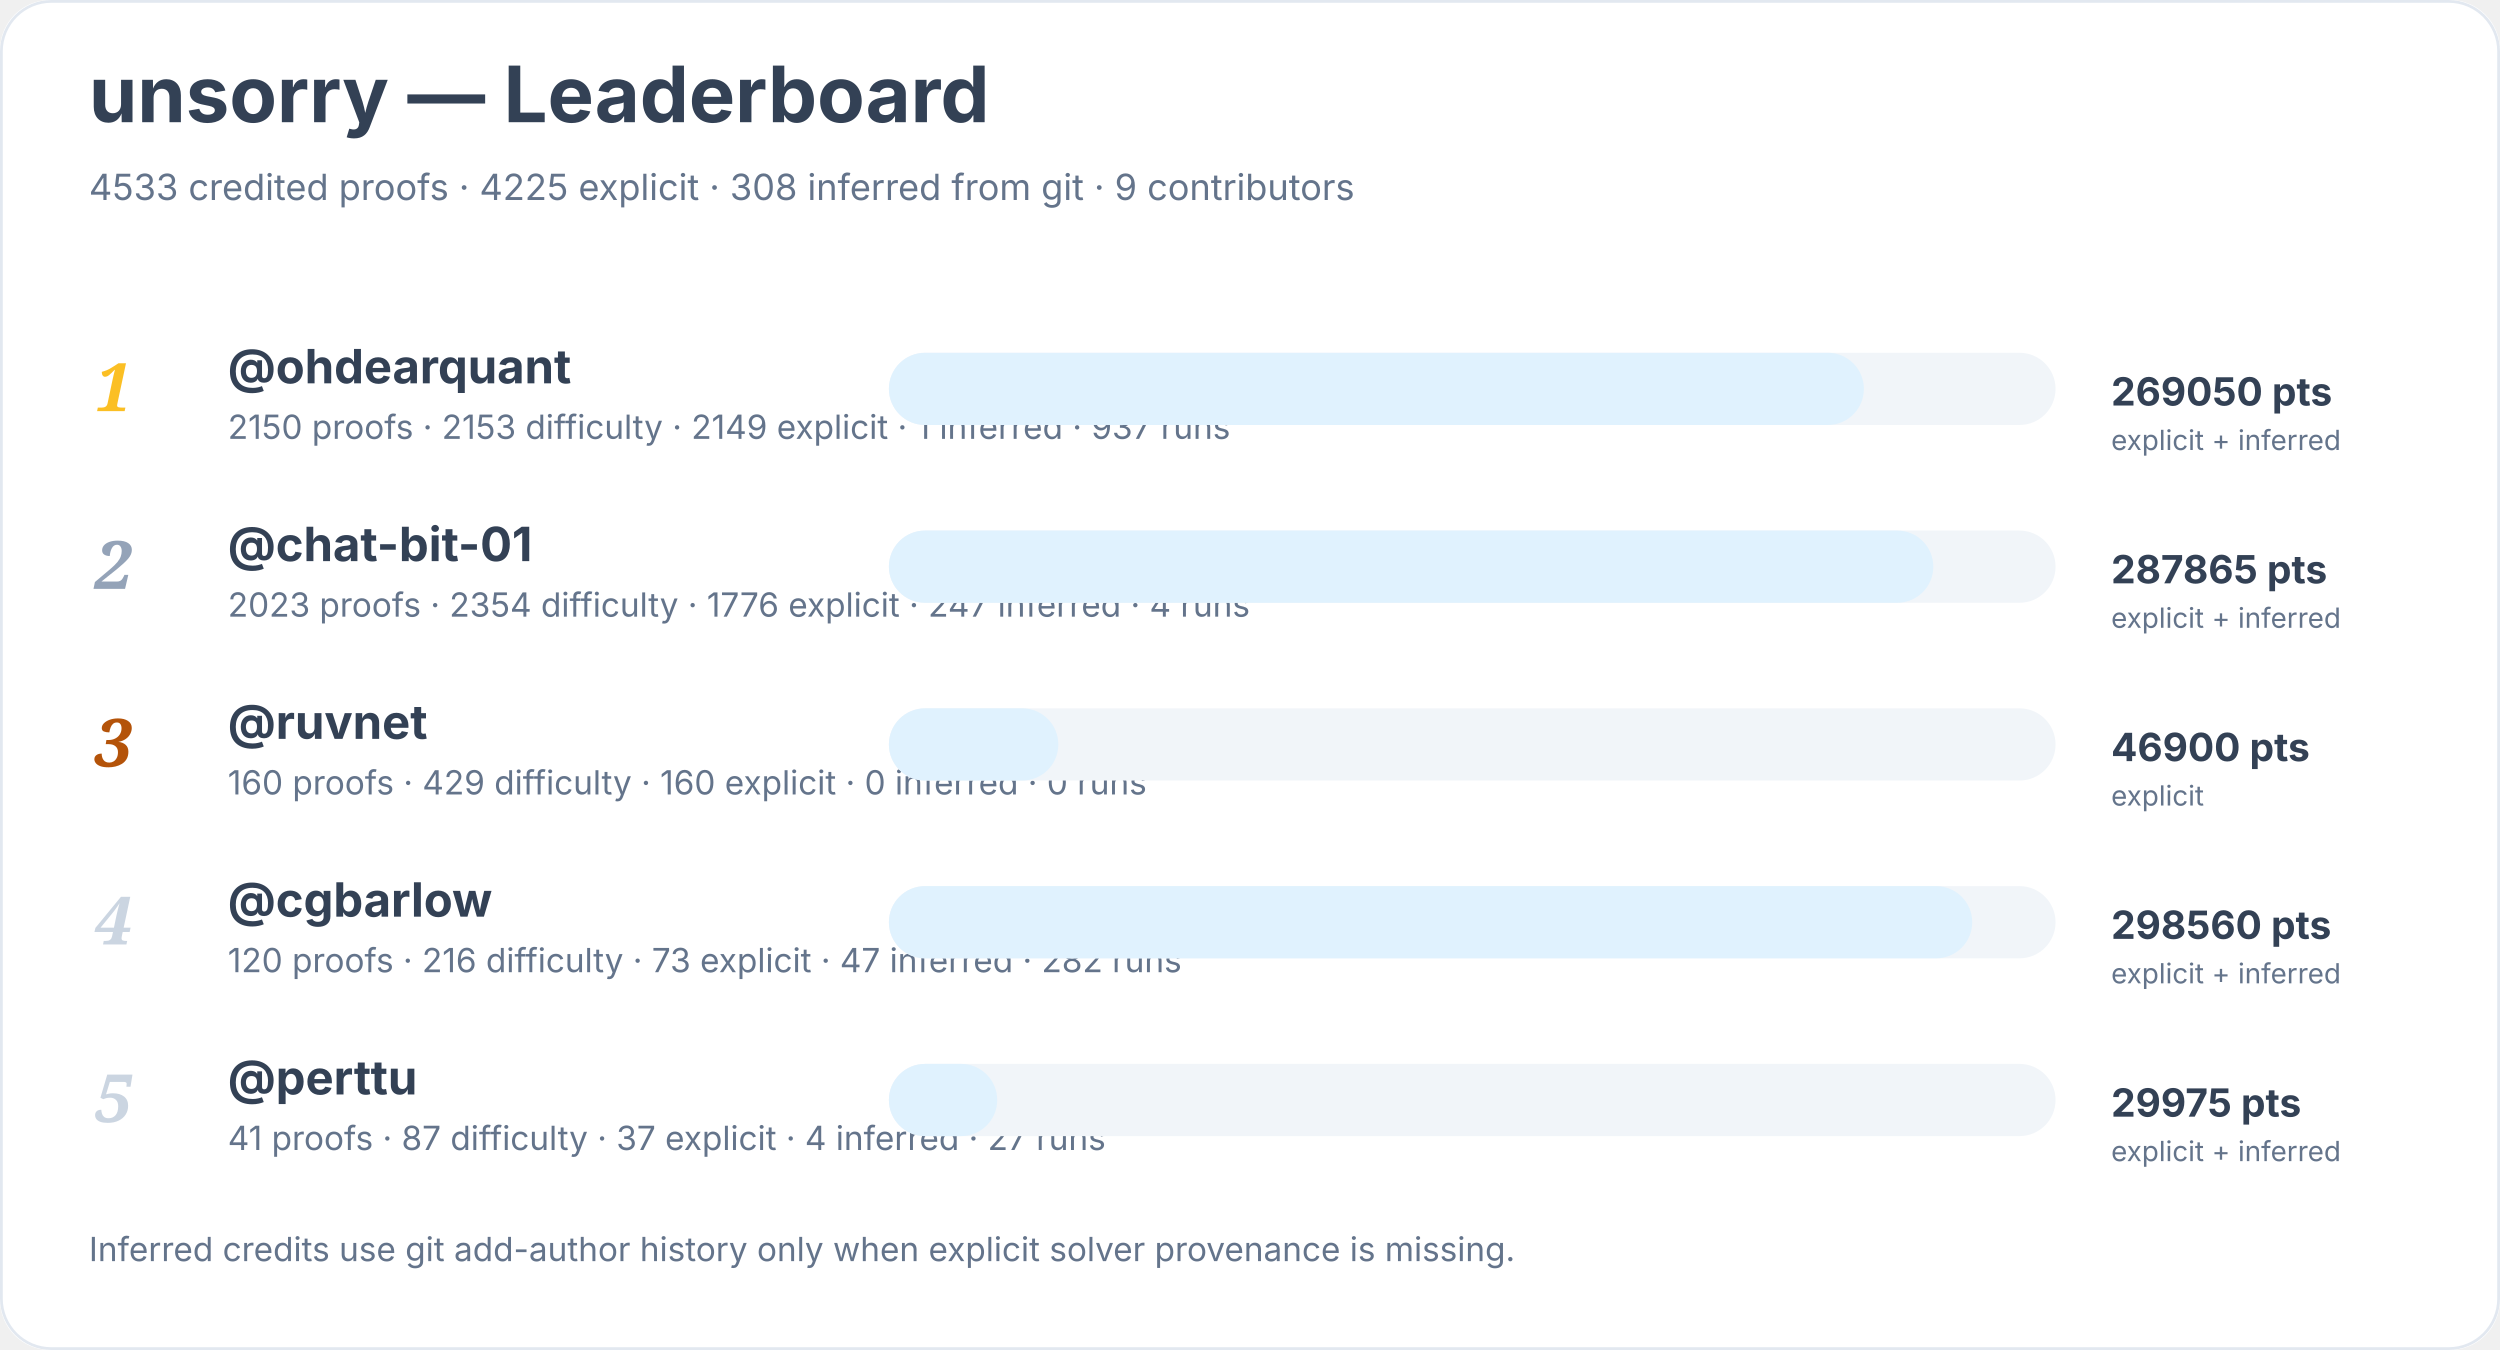
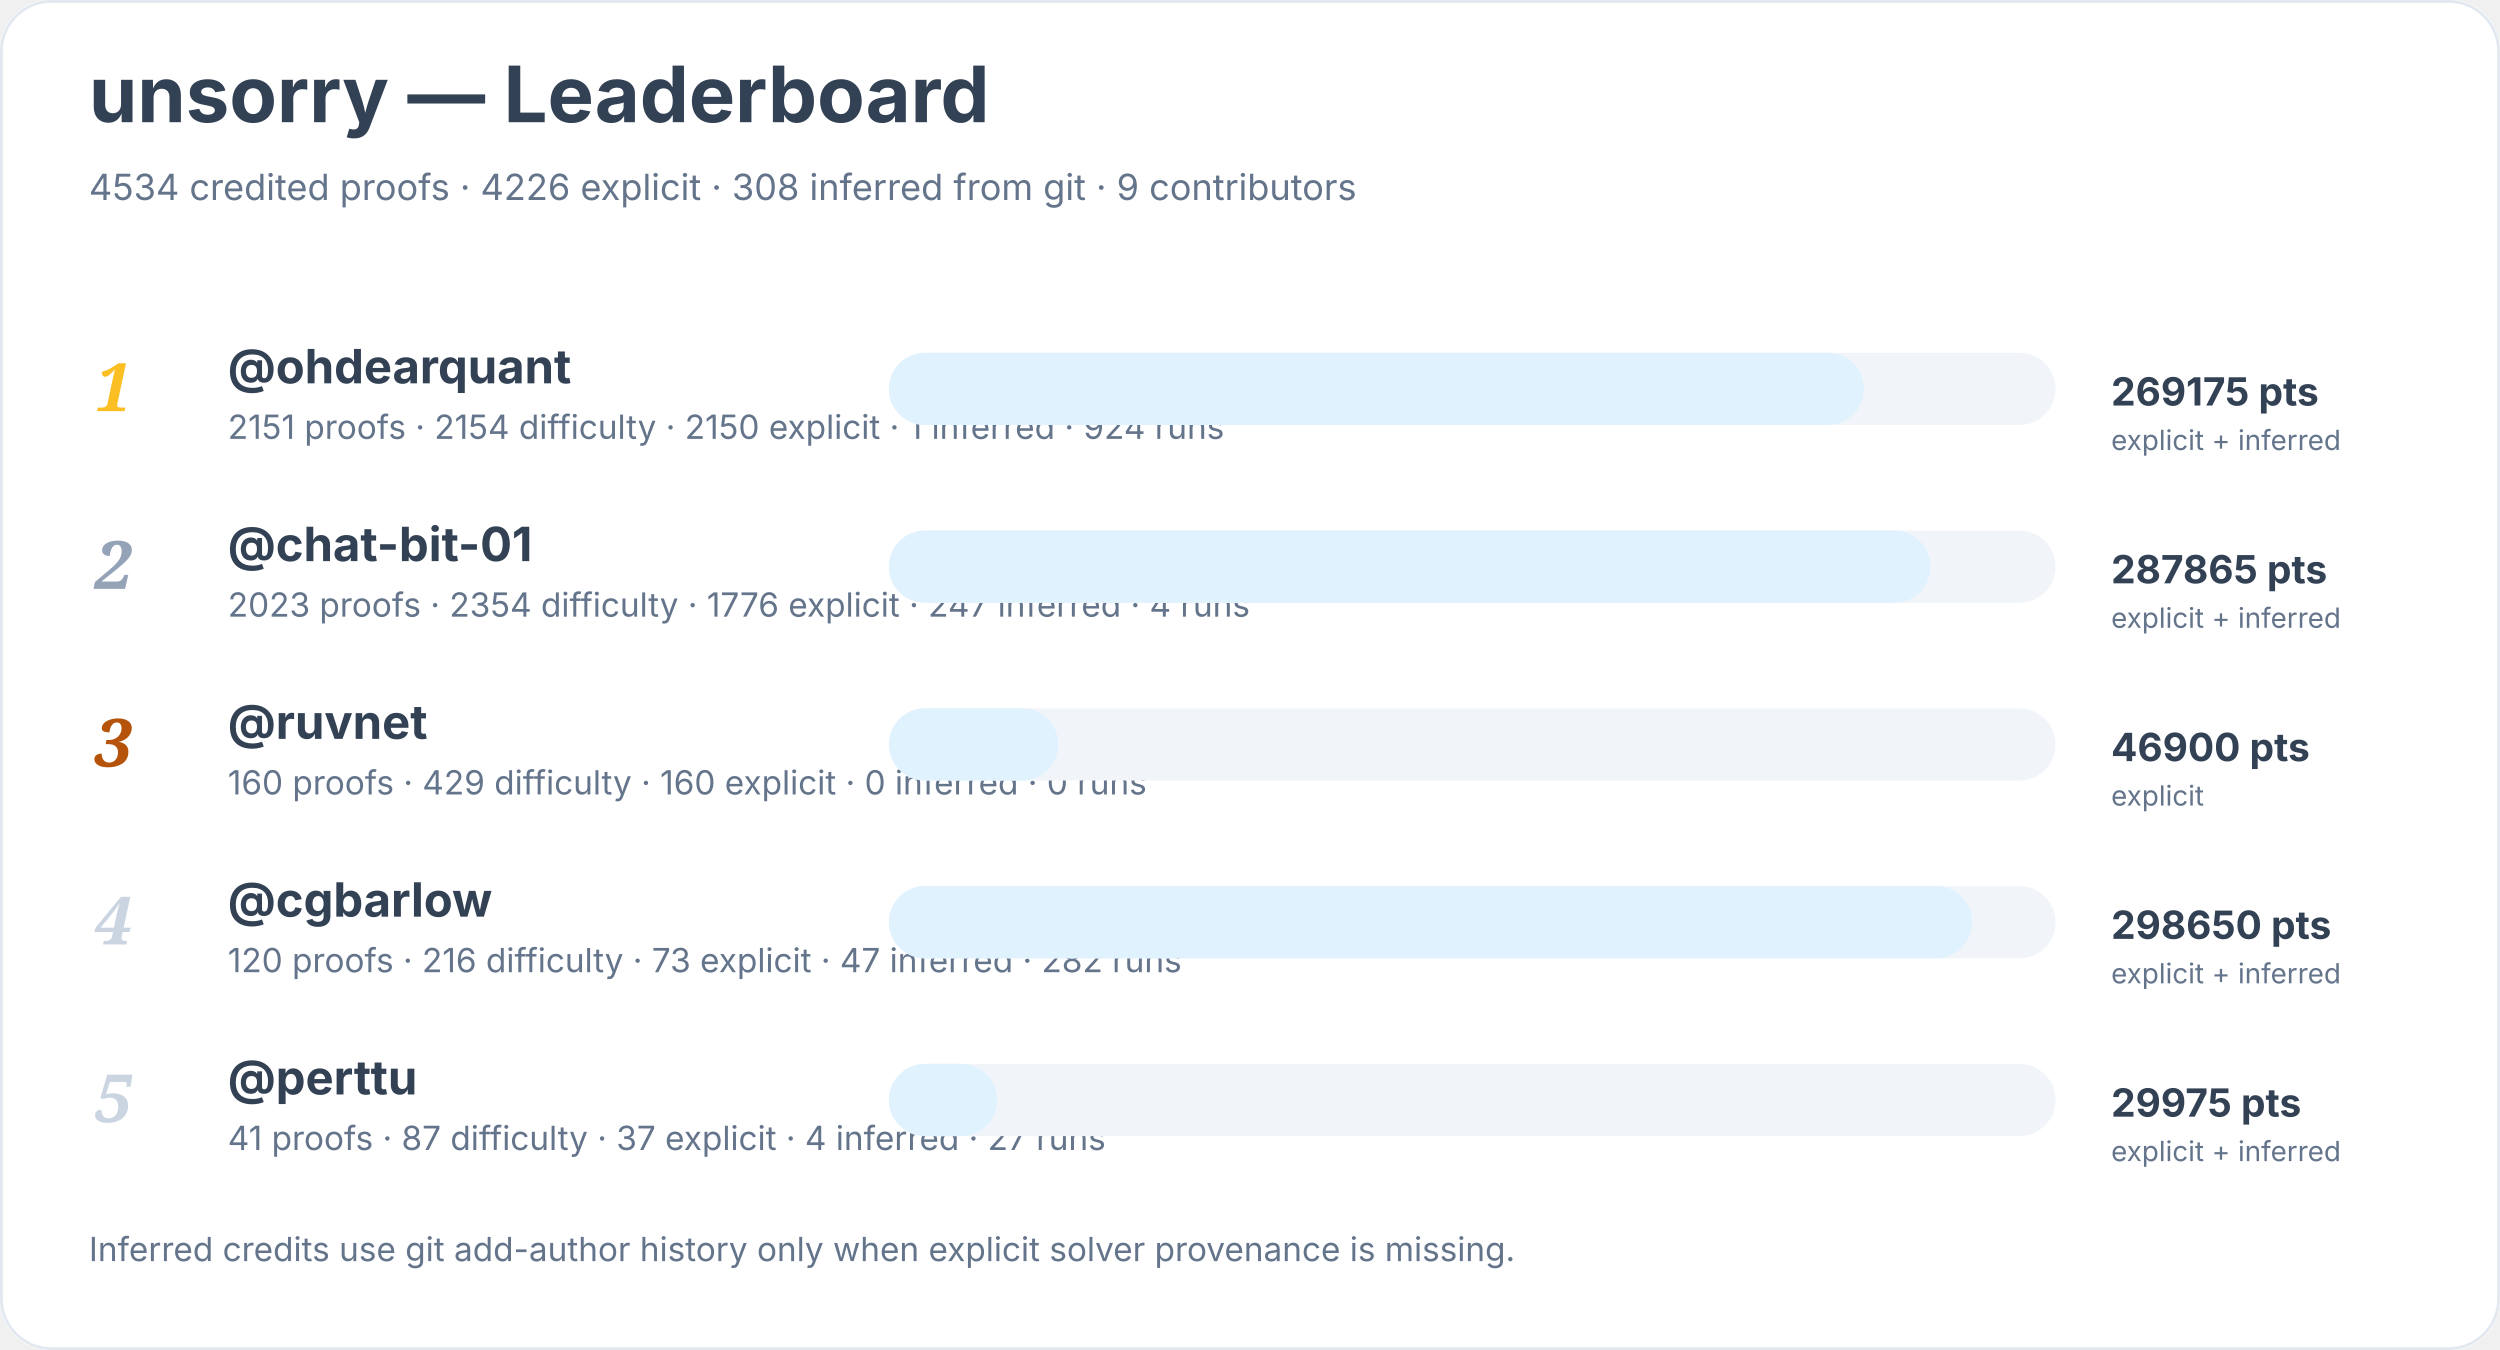
<svg xmlns="http://www.w3.org/2000/svg" width="900" height="486" viewBox="0 0 900 486" role="img" aria-labelledby="title desc">
  <rect width="900" height="100%" rx="18" fill="#ffffff" />
  <rect x="0.5" y="0.5" width="899" height="485" rx="18" fill="none" stroke="#e2e8f0" />
  <text x="32" y="44" font-family="Inter, system-ui, sans-serif" font-size="28" font-weight="700" fill="#334155">unsorry — Leaderboard</text>
-   <text x="32" y="72" font-family="Inter, system-ui, sans-serif" font-size="13" fill="#64748b">4533 credited proofs · 4225 explicit · 308 inferred from git · 9 contributors</text>
+   <text x="32" y="72" font-family="Inter, system-ui, sans-serif" font-size="13" fill="#64748b">4534 credited proofs · 4226 explicit · 308 inferred from git · 9 contributors</text>
  <text x="34" y="148" font-family="Georgia, serif" font-size="24" font-style="italic" font-weight="700" fill="#fbbf24">1</text>
  <a href="https://github.com/ohdearquant">
    <text x="82" y="138" font-family="Inter, system-ui, sans-serif" font-size="17" font-weight="650" fill="#334155">@ohdearquant</text>
  </a>
-   <text x="82" y="158" font-family="Inter, system-ui, sans-serif" font-size="12" fill="#64748b">2150 proofs · 2153 difficulty · 2149 explicit · 1 inferred · 937 runs</text>
+   <text x="82" y="158" font-family="Inter, system-ui, sans-serif" font-size="12" fill="#64748b">2151 proofs · 2154 difficulty · 2150 explicit · 1 inferred · 924 runs</text>
  <rect x="320" y="127" width="420" height="26" rx="13" fill="#f1f5f9" />
  <rect x="320" y="127" width="351" height="26" rx="13" fill="#e0f2fe" />
-   <text x="760" y="146" font-family="Inter, system-ui, sans-serif" font-size="14" font-weight="700" fill="#334155">269050 pts</text>
+   <text x="760" y="146" font-family="Inter, system-ui, sans-serif" font-size="14" font-weight="700" fill="#334155">269175 pts</text>
  <text x="760" y="162" font-family="Inter, system-ui, sans-serif" font-size="10" fill="#64748b">explicit + inferred</text>
  <text x="34" y="212" font-family="Georgia, serif" font-size="24" font-style="italic" font-weight="700" fill="#94a3b8">2</text>
  <a href="https://github.com/chat-bit-01">
    <text x="82" y="202" font-family="Inter, system-ui, sans-serif" font-size="17" font-weight="650" fill="#334155">@chat-bit-01</text>
  </a>
  <text x="82" y="222" font-family="Inter, system-ui, sans-serif" font-size="12" fill="#64748b">2023 proofs · 2354 difficulty · 1776 explicit · 247 inferred · 4 runs</text>
  <rect x="320" y="191" width="420" height="26" rx="13" fill="#f1f5f9" />
-   <rect x="320" y="191" width="376" height="26" rx="13" fill="#e0f2fe" />
+   <rect x="320" y="191" width="375" height="26" rx="13" fill="#e0f2fe" />
  <text x="760" y="210" font-family="Inter, system-ui, sans-serif" font-size="14" font-weight="700" fill="#334155">287865 pts</text>
  <text x="760" y="226" font-family="Inter, system-ui, sans-serif" font-size="10" fill="#64748b">explicit + inferred</text>
  <text x="34" y="276" font-family="Georgia, serif" font-size="24" font-style="italic" font-weight="700" fill="#b45309">3</text>
  <a href="https://github.com/ruvnet">
    <text x="82" y="266" font-family="Inter, system-ui, sans-serif" font-size="17" font-weight="650" fill="#334155">@ruvnet</text>
  </a>
  <text x="82" y="286" font-family="Inter, system-ui, sans-serif" font-size="12" fill="#64748b">160 proofs · 429 difficulty · 160 explicit · 0 inferred · 0 runs</text>
  <rect x="320" y="255" width="420" height="26" rx="13" fill="#f1f5f9" />
  <rect x="320" y="255" width="61" height="26" rx="13" fill="#e0f2fe" />
  <text x="760" y="274" font-family="Inter, system-ui, sans-serif" font-size="14" font-weight="700" fill="#334155">46900 pts</text>
  <text x="760" y="290" font-family="Inter, system-ui, sans-serif" font-size="10" fill="#64748b">explicit</text>
  <text x="34" y="340" font-family="Georgia, serif" font-size="24" font-style="italic" font-weight="700" fill="#cbd5e1">4</text>
  <a href="https://github.com/cgbarlow">
    <text x="82" y="330" font-family="Inter, system-ui, sans-serif" font-size="17" font-weight="650" fill="#334155">@cgbarlow</text>
  </a>
  <text x="82" y="350" font-family="Inter, system-ui, sans-serif" font-size="12" fill="#64748b">120 proofs · 216 difficulty · 73 explicit · 47 inferred · 282 runs</text>
  <rect x="320" y="319" width="420" height="26" rx="13" fill="#f1f5f9" />
  <rect x="320" y="319" width="390" height="26" rx="13" fill="#e0f2fe" />
-   <text x="760" y="338" font-family="Inter, system-ui, sans-serif" font-size="14" font-weight="700" fill="#334155">298560 pts</text>
+   <text x="760" y="338" font-family="Inter, system-ui, sans-serif" font-size="14" font-weight="700" fill="#334155">298650 pts</text>
  <text x="760" y="354" font-family="Inter, system-ui, sans-serif" font-size="10" fill="#64748b">explicit + inferred</text>
  <text x="34" y="404" font-family="Georgia, serif" font-size="24" font-style="italic" font-weight="700" fill="#cbd5e1">5</text>
  <a href="https://github.com/perttu">
    <text x="82" y="394" font-family="Inter, system-ui, sans-serif" font-size="17" font-weight="650" fill="#334155">@perttu</text>
  </a>
  <text x="82" y="414" font-family="Inter, system-ui, sans-serif" font-size="12" fill="#64748b">41 proofs · 87 difficulty · 37 explicit · 4 inferred · 27 runs</text>
  <rect x="320" y="383" width="420" height="26" rx="13" fill="#f1f5f9" />
  <rect x="320" y="383" width="39" height="26" rx="13" fill="#e0f2fe" />
  <text x="760" y="402" font-family="Inter, system-ui, sans-serif" font-size="14" font-weight="700" fill="#334155">29975 pts</text>
  <text x="760" y="418" font-family="Inter, system-ui, sans-serif" font-size="10" fill="#64748b">explicit + inferred</text>
  <text x="32" y="454" font-family="Inter, system-ui, sans-serif" font-size="12" fill="#64748b">Inferred credits use git add-author history only when explicit solver provenance is missing.</text>
</svg>
